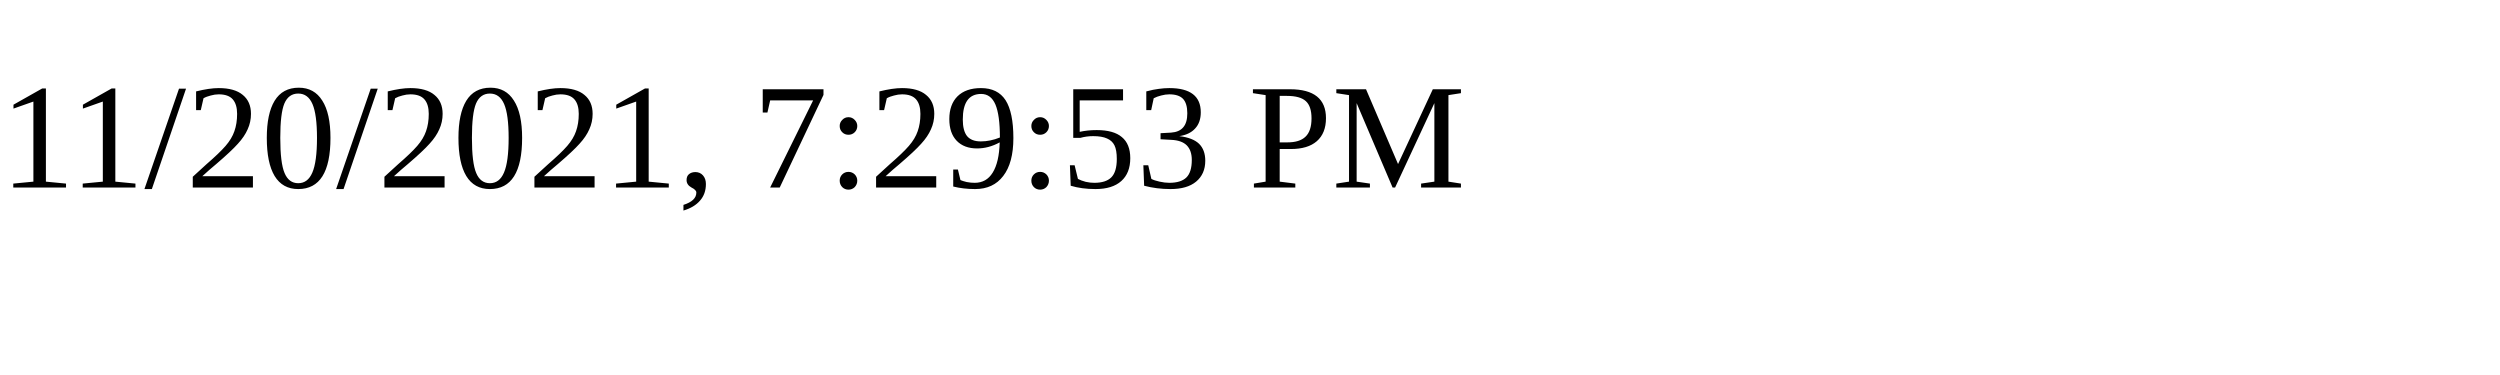
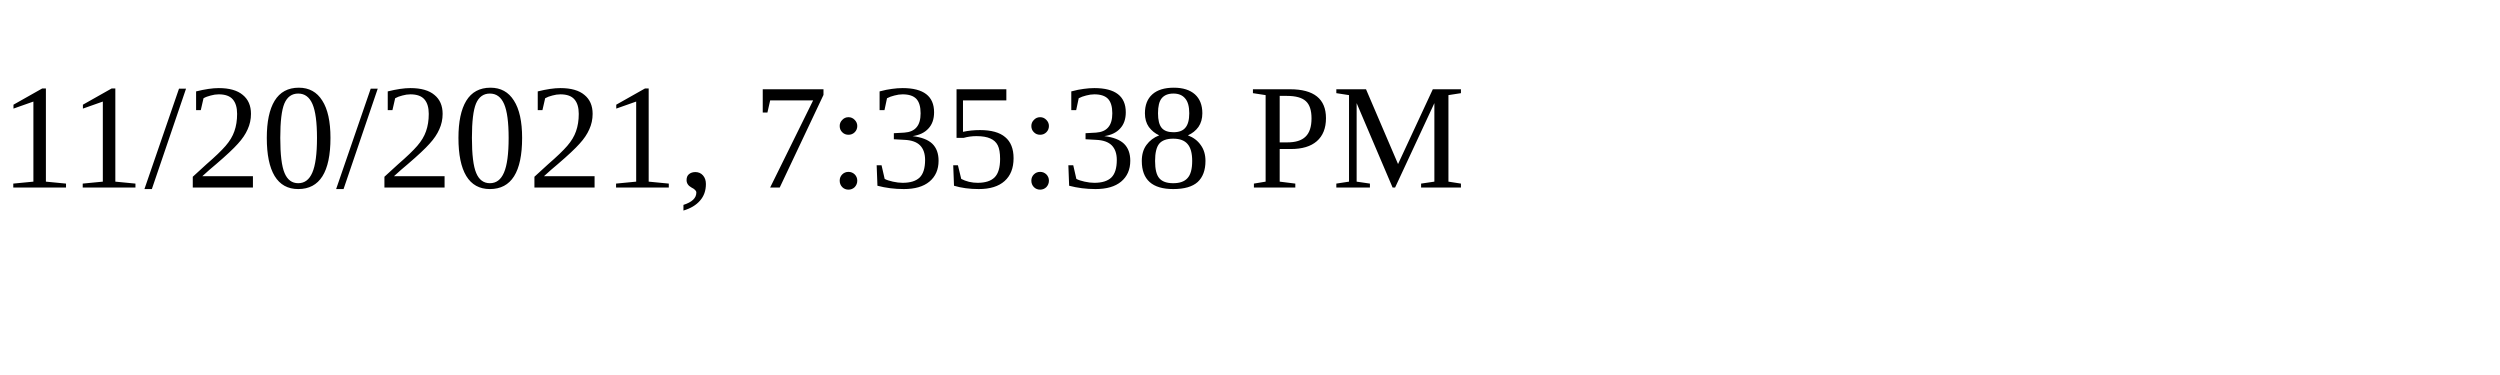
<svg xmlns="http://www.w3.org/2000/svg" height="30" width="200">
-   <text x="0" y="15">11/20/2021, 7:29:53 PM</text>
+   <text x="0" y="15">11/20/2021, 7:35:38 PM</text>
</svg>
